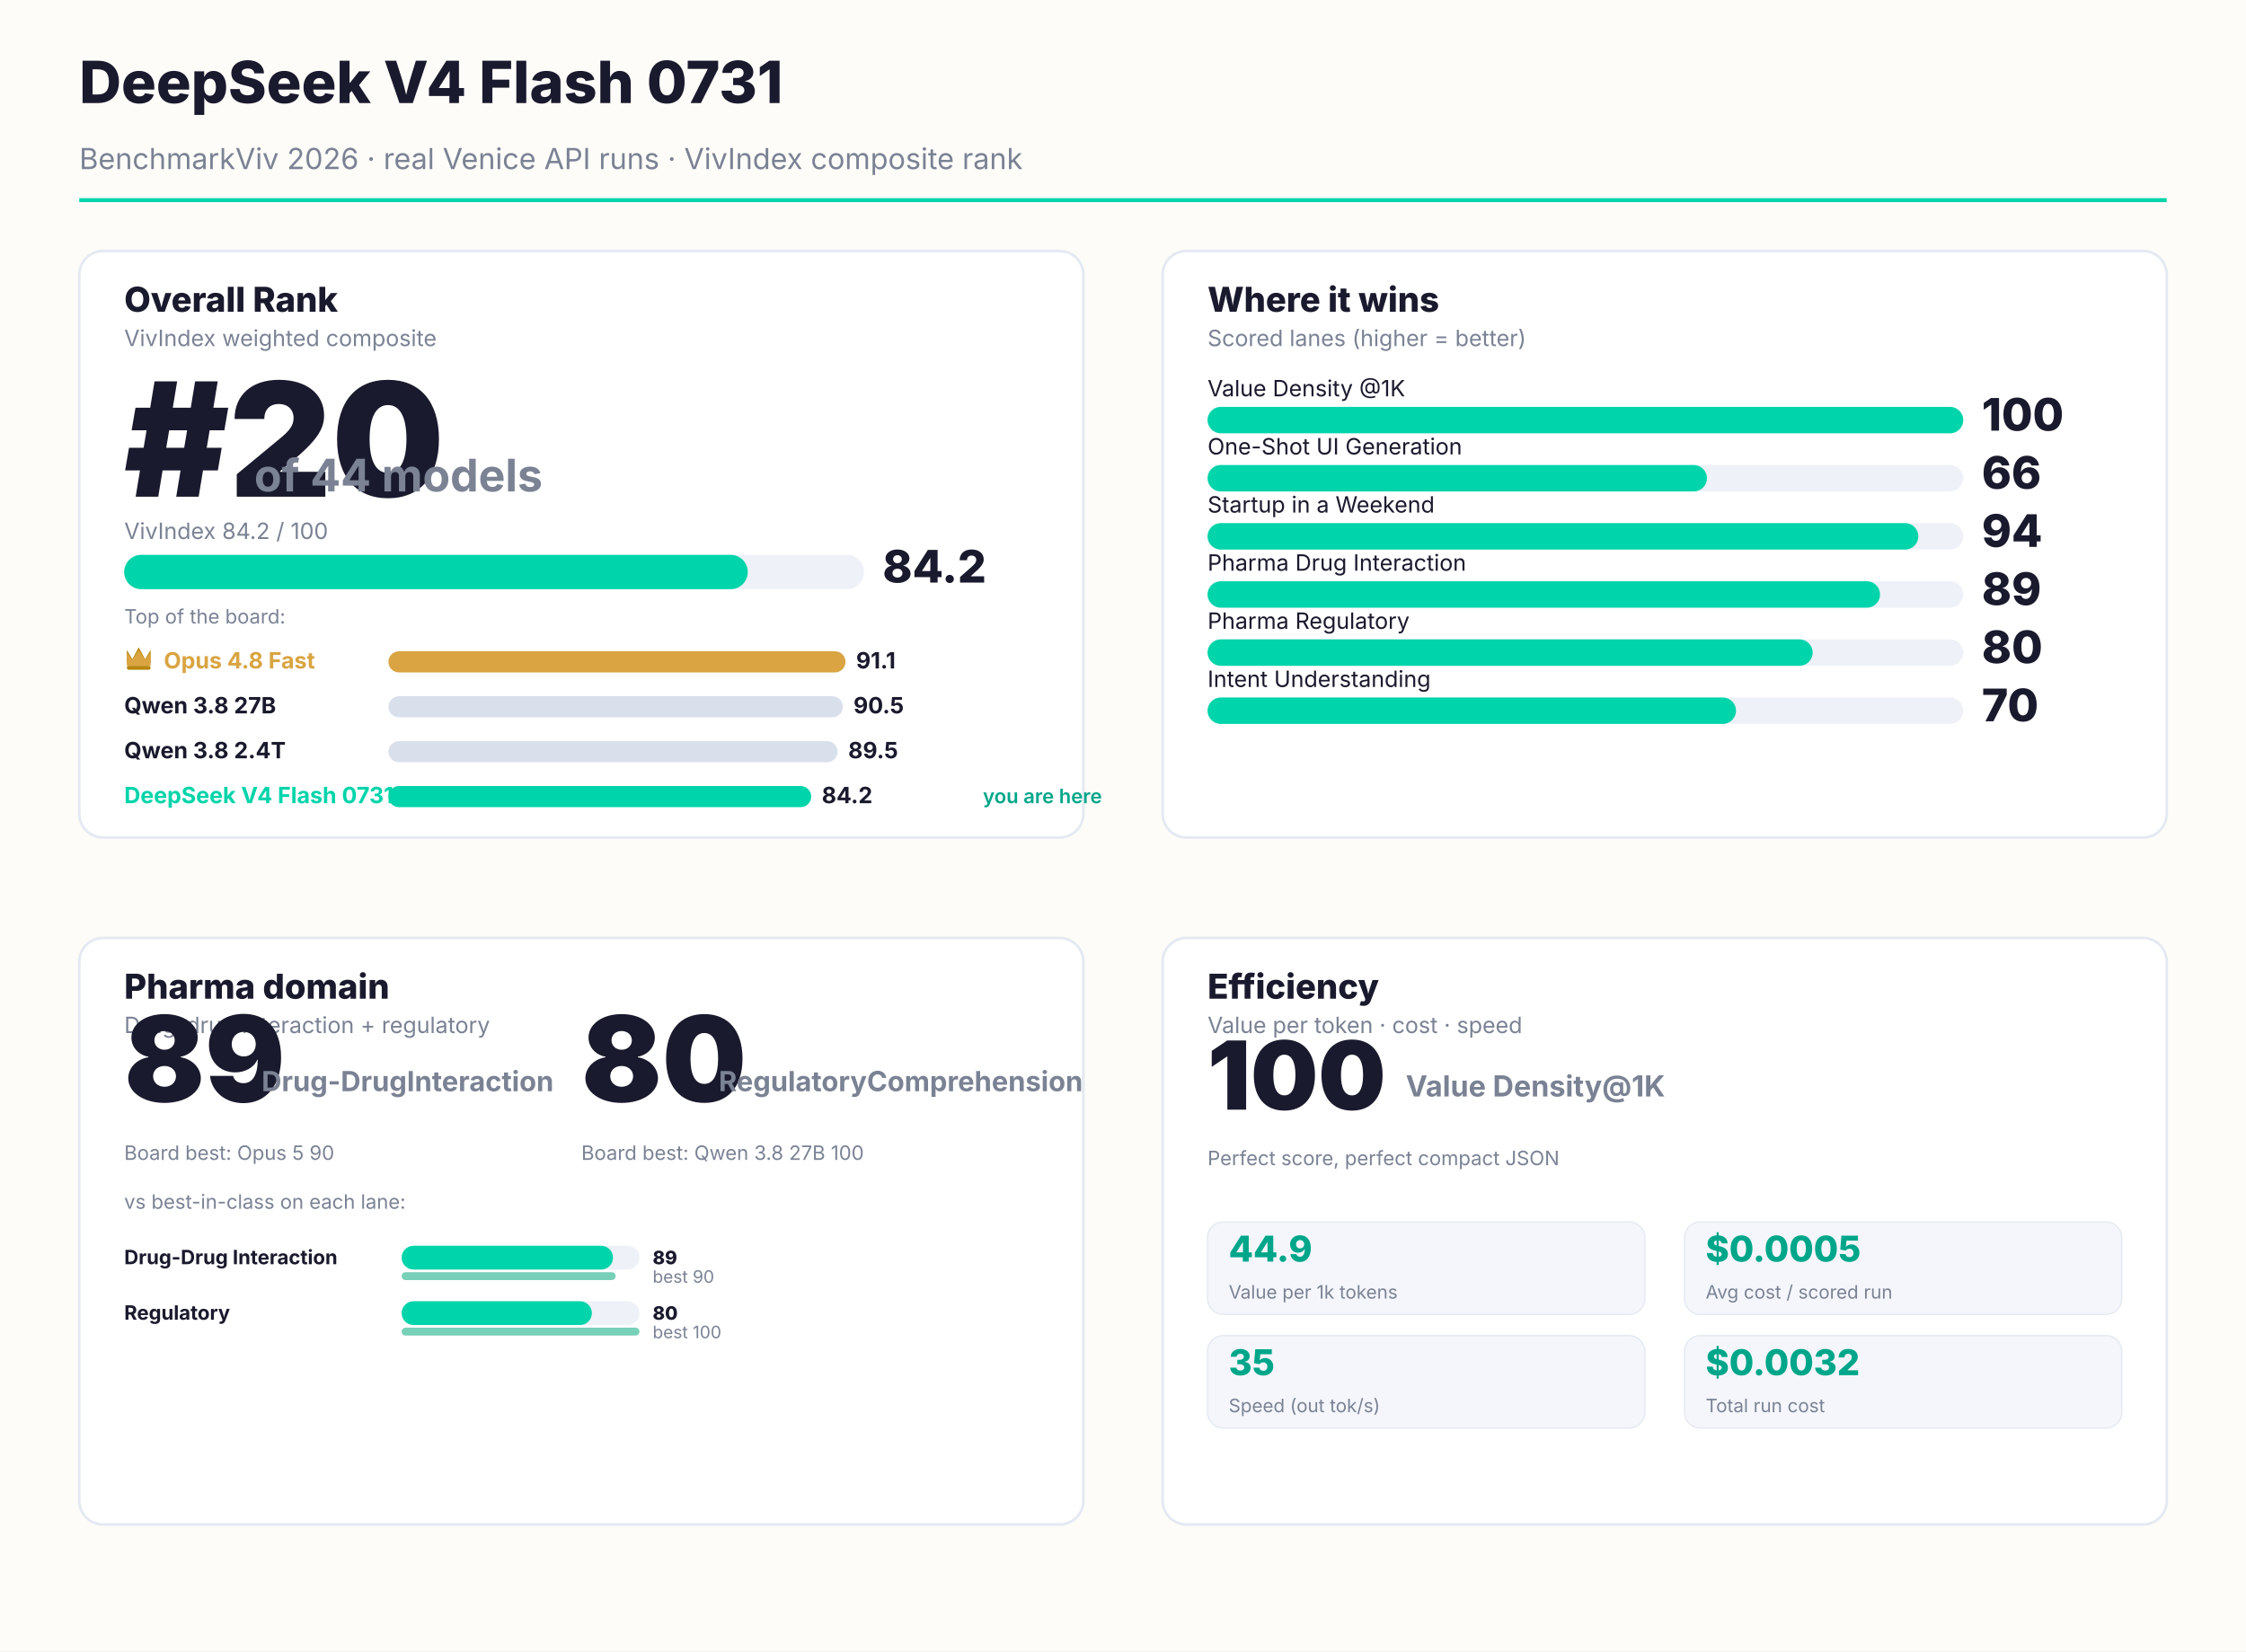
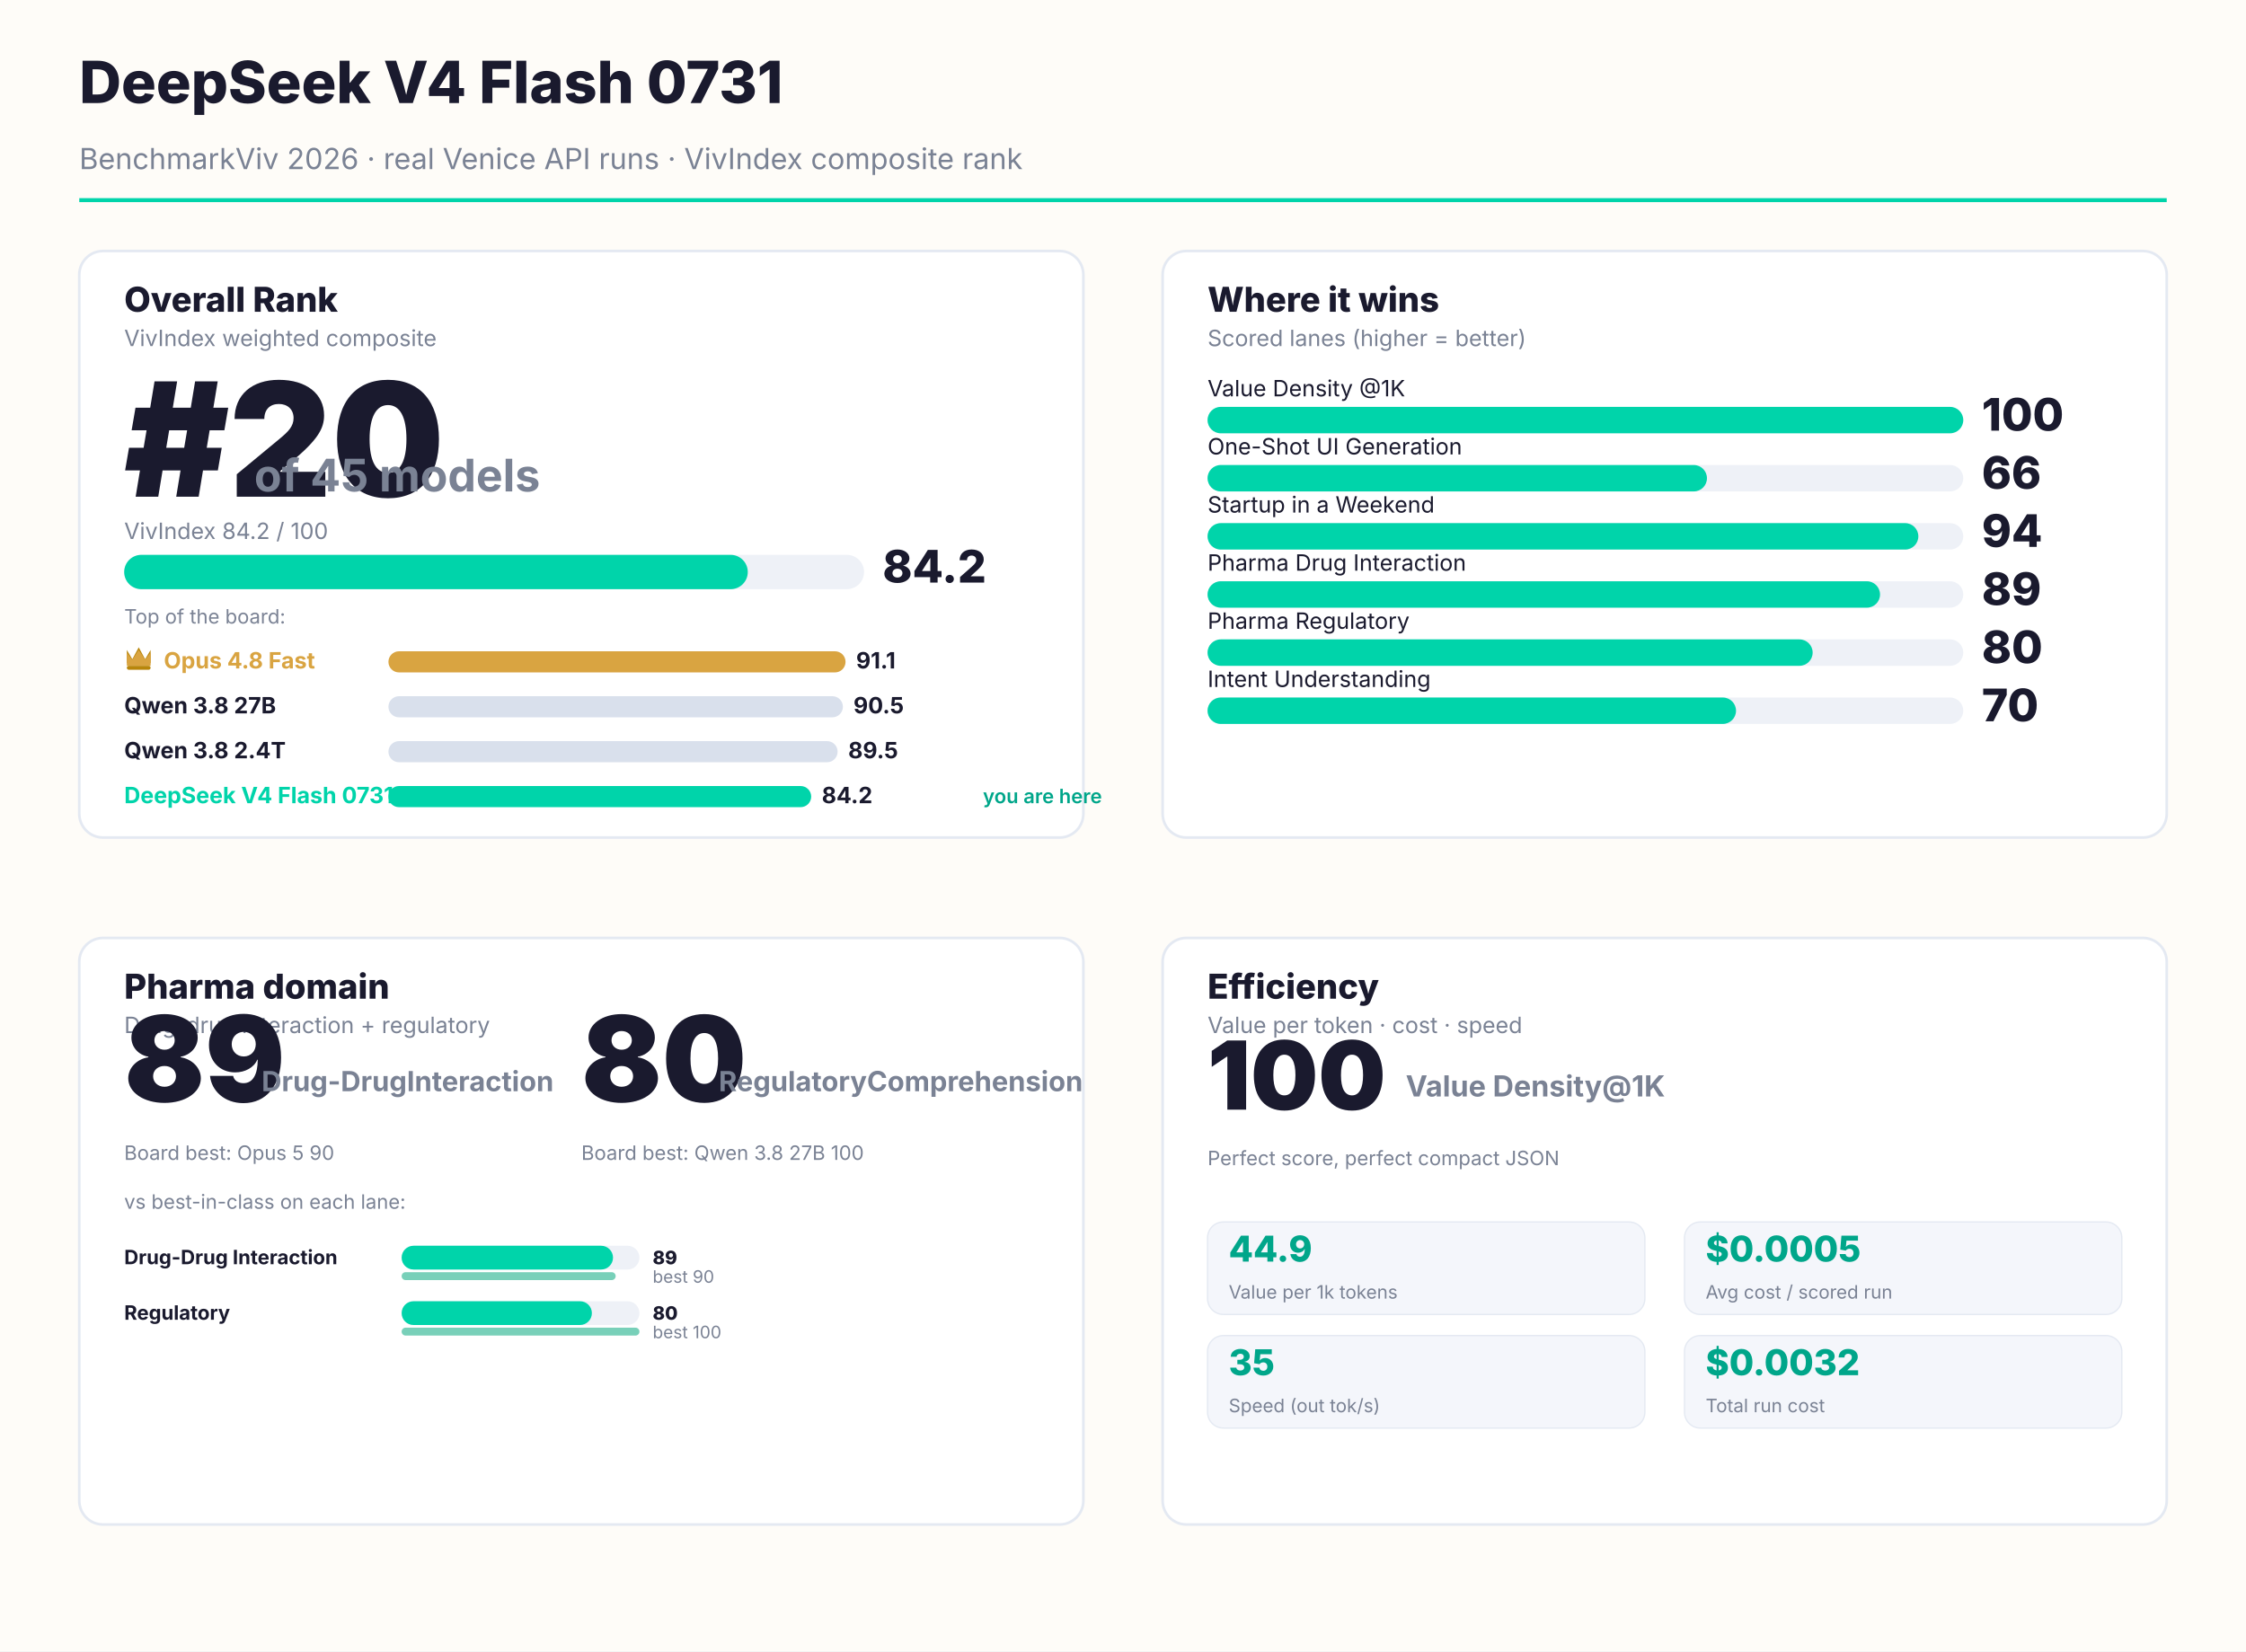
<svg xmlns="http://www.w3.org/2000/svg" width="1700" height="1250" viewBox="0 0 1700 1250" font-family="Inter, system-ui, sans-serif">
  <rect width="1700" height="1250" fill="#FEFCF8" />
  <text x="60" y="78" font-size="44" font-weight="800" fill="#1A1A2E">DeepSeek V4 Flash 0731</text>
  <text x="60" y="128" font-size="22" fill="#7a8294">BenchmarkViv 2026 · real Venice API runs · VivIndex composite rank</text>
  <rect x="60" y="150" width="1580" height="3" fill="#00D4AA" />
  <rect x="60.0" y="190.0" width="760.0" height="444.0" rx="18" fill="#FFFFFF" stroke="#e4e9f2" stroke-width="2" />
  <text x="94.0" y="236.0" font-size="26" font-weight="800" fill="#1A1A2E">Overall Rank</text>
  <text x="94.0" y="262.0" font-size="17" fill="#7a8294">VivIndex weighted composite</text>
  <text x="94.0" y="376.0" font-size="120" font-weight="900" fill="#1A1A2E">#20</text>
-   <text x="192.4" y="372.0" font-size="34" font-weight="700" fill="#7a8294">of 44 models</text>
+   <text x="192.4" y="372.0" font-size="34" font-weight="700" fill="#7a8294">of 45 models</text>
  <text x="94.0" y="408.0" font-size="17" fill="#7a8294">VivIndex 84.2 / 100</text>
  <rect x="94.0" y="420.0" width="560" height="26" rx="13" fill="#EEF1F7" />
  <rect x="94.0" y="420.0" width="472" height="26" rx="13" fill="#00D4AA" />
  <text x="668.0" y="441.0" font-size="34" font-weight="800" fill="#1A1A2E">84.2</text>
  <text x="94.0" y="472.0" font-size="15" fill="#7a8294">Top of the board:</text>
  <g transform="translate(94.0,488.0)">
    <path d="M2 14 L2 4 L6.16 11.0 L11.0 2 L15.84 11.0 L20 4 L20 14 Z" fill="#B8860B" />
    <path d="M2 16 L2 6 L6.16 11.44 L11.0 4 L15.84 11.44 L20 6 L20 16" fill="#D9A441" />
    <rect x="2" y="16" width="18" height="3" rx="1.5" fill="#B8860B" />
  </g>
  <text x="124.0" y="506.0" font-size="17" font-weight="700" fill="#D9A441">Opus 4.8 Fast</text>
  <rect x="294.0" y="493.0" width="346" height="16" rx="8" fill="#D9A441" />
  <text x="648" y="506.0" font-size="17" font-weight="700" fill="#1A1A2E">91.1</text>
  <text x="94.0" y="540.0" font-size="17" font-weight="700" fill="#1A1A2E">Qwen 3.8 27B</text>
  <rect x="294.0" y="527.0" width="344" height="16" rx="8" fill="#d9e0ec" />
  <text x="646" y="540.0" font-size="17" font-weight="700" fill="#1A1A2E">90.5</text>
  <text x="94.0" y="574.0" font-size="17" font-weight="700" fill="#1A1A2E">Qwen 3.8 2.4T</text>
  <rect x="294.0" y="561.0" width="340" height="16" rx="8" fill="#d9e0ec" />
  <text x="642" y="574.0" font-size="17" font-weight="700" fill="#1A1A2E">89.5</text>
  <text x="94.0" y="608.0" font-size="17" font-weight="700" fill="#00D4AA">DeepSeek V4 Flash 0731</text>
  <rect x="294.0" y="595.0" width="320" height="16" rx="8" fill="#00D4AA" />
  <text x="622" y="608.0" font-size="17" font-weight="700" fill="#1A1A2E">84.2</text>
  <text x="744" y="608.0" font-size="15" font-weight="600" fill="#00A68A">you are here</text>
  <rect x="880.0" y="190.0" width="760.0" height="444.0" rx="18" fill="#FFFFFF" stroke="#e4e9f2" stroke-width="2" />
  <text x="914.0" y="236.0" font-size="26" font-weight="800" fill="#1A1A2E">Where it wins</text>
  <text x="914.0" y="262.0" font-size="17" fill="#7a8294">Scored lanes (higher = better)</text>
  <text x="914.0" y="300.0" font-size="17" fill="#1A1A2E">Value Density @1K</text>
  <rect x="914.0" y="308.0" width="572.0" height="20" rx="10" fill="#EEF1F7" />
  <rect x="914.0" y="308.0" width="572" height="20" rx="10" fill="#00D4AA" />
  <text x="1500" y="326.0" font-size="34" font-weight="800" fill="#1A1A2E">100</text>
  <text x="914.0" y="344.0" font-size="17" fill="#1A1A2E">One-Shot UI Generation</text>
  <rect x="914.0" y="352.0" width="572.0" height="20" rx="10" fill="#EEF1F7" />
  <rect x="914.0" y="352.0" width="378" height="20" rx="10" fill="#00D4AA" />
  <text x="1500" y="370.0" font-size="34" font-weight="800" fill="#1A1A2E">66</text>
  <text x="914.0" y="388.0" font-size="17" fill="#1A1A2E">Startup in a Weekend</text>
  <rect x="914.0" y="396.0" width="572.0" height="20" rx="10" fill="#EEF1F7" />
  <rect x="914.0" y="396.0" width="538" height="20" rx="10" fill="#00D4AA" />
  <text x="1500" y="414.0" font-size="34" font-weight="800" fill="#1A1A2E">94</text>
  <text x="914.0" y="432.0" font-size="17" fill="#1A1A2E">Pharma Drug Interaction</text>
  <rect x="914.0" y="440.0" width="572.0" height="20" rx="10" fill="#EEF1F7" />
  <rect x="914.0" y="440.0" width="509" height="20" rx="10" fill="#00D4AA" />
  <text x="1500" y="458.0" font-size="34" font-weight="800" fill="#1A1A2E">89</text>
  <text x="914.0" y="476.0" font-size="17" fill="#1A1A2E">Pharma Regulatory</text>
  <rect x="914.0" y="484.0" width="572.0" height="20" rx="10" fill="#EEF1F7" />
  <rect x="914.0" y="484.0" width="458" height="20" rx="10" fill="#00D4AA" />
  <text x="1500" y="502.0" font-size="34" font-weight="800" fill="#1A1A2E">80</text>
  <text x="914.0" y="520.0" font-size="17" fill="#1A1A2E">Intent Understanding</text>
  <rect x="914.0" y="528.0" width="572.0" height="20" rx="10" fill="#EEF1F7" />
  <rect x="914.0" y="528.0" width="400" height="20" rx="10" fill="#00D4AA" />
  <text x="1500" y="546.0" font-size="34" font-weight="800" fill="#1A1A2E">70</text>
  <rect x="60.0" y="710.0" width="760.0" height="444.0" rx="18" fill="#FFFFFF" stroke="#e4e9f2" stroke-width="2" />
  <text x="94.0" y="756.0" font-size="26" font-weight="800" fill="#1A1A2E">Pharma domain</text>
  <text x="94.0" y="782.0" font-size="17" fill="#7a8294">Drug-drug interaction + regulatory</text>
  <text x="94.0" y="834.0" font-size="90" font-weight="900" fill="#1A1A2E">89</text>
  <text x="198.0" y="826.0" font-size="21" font-weight="700" fill="#7a8294">Drug-Drug
Interaction</text>
  <text x="94.0" y="878.0" font-size="15" fill="#7a8294">Board best: Opus 5 90</text>
  <text x="440.0" y="834.0" font-size="90" font-weight="900" fill="#1A1A2E">80</text>
  <text x="544.0" y="826.0" font-size="21" font-weight="700" fill="#7a8294">Regulatory
Comprehension</text>
  <text x="440.0" y="878.0" font-size="15" fill="#7a8294">Board best: Qwen 3.8 27B 100</text>
  <text x="94.0" y="915.0" font-size="15" fill="#7a8294">vs best-in-class on each lane:</text>
  <text x="94.0" y="957.0" font-size="15" font-weight="700" fill="#1A1A2E">Drug-Drug Interaction</text>
  <rect x="304.0" y="943.0" width="180" height="18" rx="9" fill="#EEF1F7" />
  <rect x="304.0" y="943.0" width="160" height="18" rx="9" fill="#00D4AA" />
  <text x="494.0" y="957.0" font-size="14" font-weight="800" fill="#1A1A2E">89</text>
  <rect x="304.0" y="963.0" width="162" height="6" rx="3" fill="#0aa97f" opacity="0.55" />
  <text x="494.0" y="971.0" font-size="13" fill="#7a8294">best 90</text>
  <text x="94.0" y="999.0" font-size="15" font-weight="700" fill="#1A1A2E">Regulatory</text>
  <rect x="304.0" y="985.0" width="180" height="18" rx="9" fill="#EEF1F7" />
  <rect x="304.0" y="985.0" width="144" height="18" rx="9" fill="#00D4AA" />
  <text x="494.0" y="999.0" font-size="14" font-weight="800" fill="#1A1A2E">80</text>
  <rect x="304.0" y="1005.0" width="180" height="6" rx="3" fill="#0aa97f" opacity="0.55" />
  <text x="494.0" y="1013.0" font-size="13" fill="#7a8294">best 100</text>
  <rect x="880.0" y="710.0" width="760.0" height="444.0" rx="18" fill="#FFFFFF" stroke="#e4e9f2" stroke-width="2" />
  <text x="914.0" y="756.0" font-size="26" font-weight="800" fill="#1A1A2E">Efficiency</text>
  <text x="914.0" y="782.0" font-size="17" fill="#7a8294">Value per token · cost · speed</text>
  <text x="914.0" y="840.0" font-size="72" font-weight="900" fill="#1A1A2E">100</text>
  <text x="1064.0" y="830.0" font-size="22" font-weight="700" fill="#7a8294">Value Density
@1K</text>
  <text x="914.0" y="882.0" font-size="15" fill="#7a8294">Perfect score, perfect compact JSON</text>
  <rect x="914" y="925.0" width="331" height="70" rx="12" fill="#f4f6fb" stroke="#e4e9f2" />
  <text x="930" y="955.0" font-size="27" font-weight="800" fill="#00A68A">44.9</text>
  <text x="930" y="983.0" font-size="14" fill="#7a8294">Value per 1k tokens</text>
  <rect x="1275" y="925.0" width="331" height="70" rx="12" fill="#f4f6fb" stroke="#e4e9f2" />
  <text x="1291" y="955.0" font-size="27" font-weight="800" fill="#00A68A">$0.0005</text>
  <text x="1291" y="983.0" font-size="14" fill="#7a8294">Avg cost / scored run</text>
  <rect x="914" y="1011.0" width="331" height="70" rx="12" fill="#f4f6fb" stroke="#e4e9f2" />
  <text x="930" y="1041.0" font-size="27" font-weight="800" fill="#00A68A">35</text>
  <text x="930" y="1069.0" font-size="14" fill="#7a8294">Speed (out tok/s)</text>
  <rect x="1275" y="1011.0" width="331" height="70" rx="12" fill="#f4f6fb" stroke="#e4e9f2" />
  <text x="1291" y="1041.0" font-size="27" font-weight="800" fill="#00A68A">$0.0032</text>
  <text x="1291" y="1069.0" font-size="14" fill="#7a8294">Total run cost</text>
</svg>
